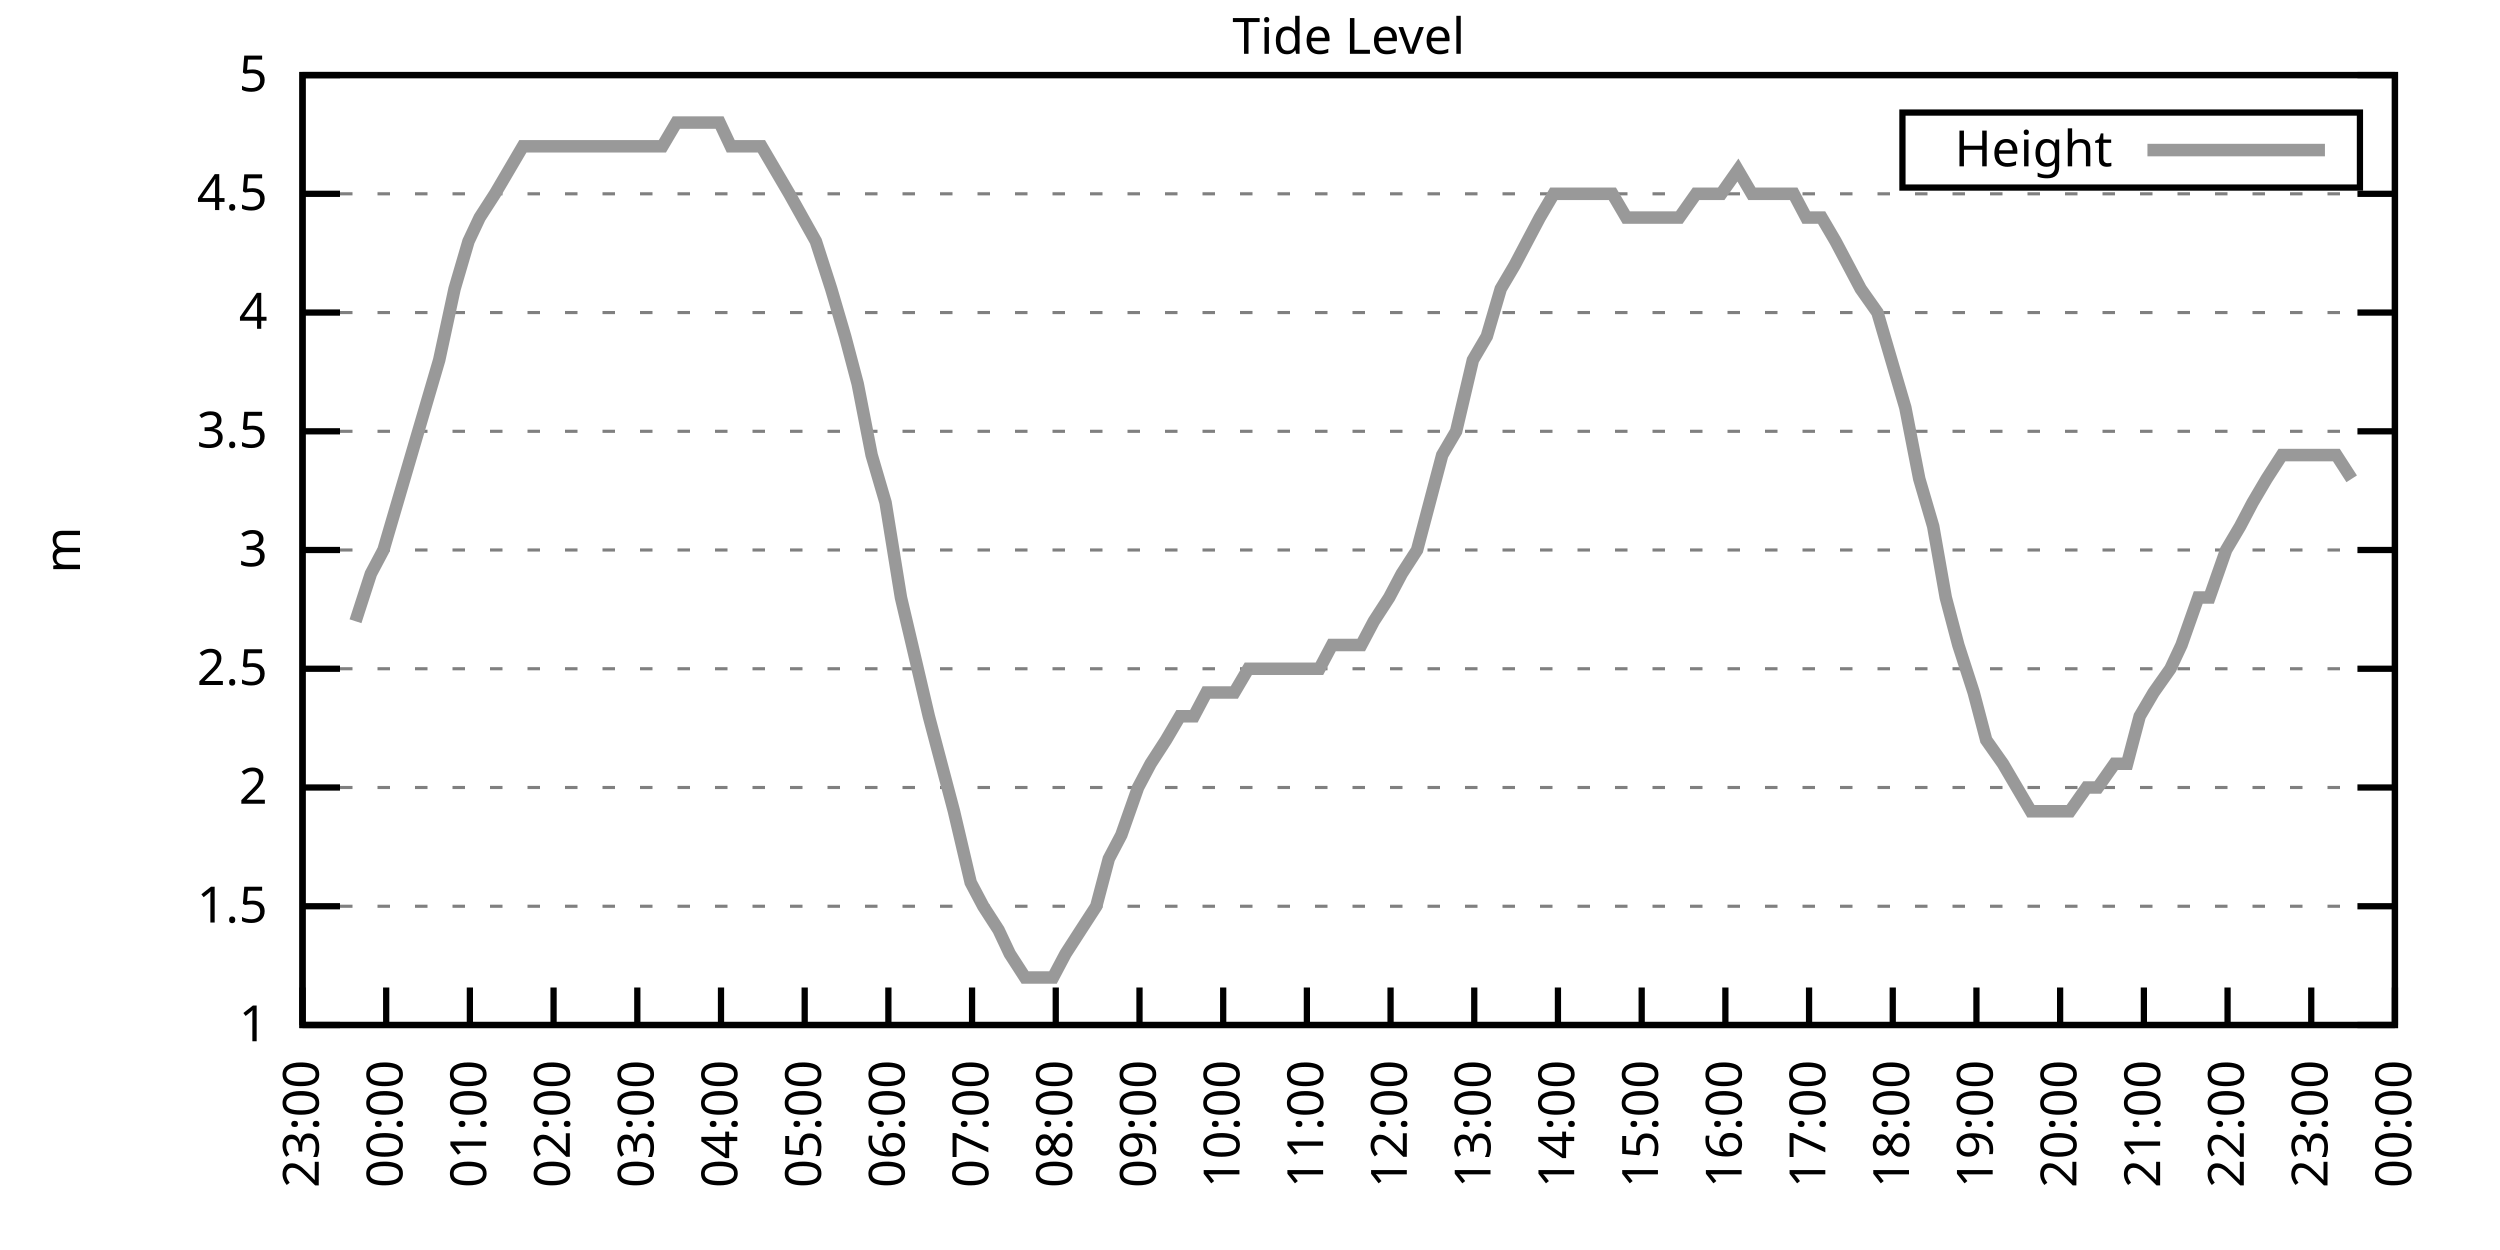
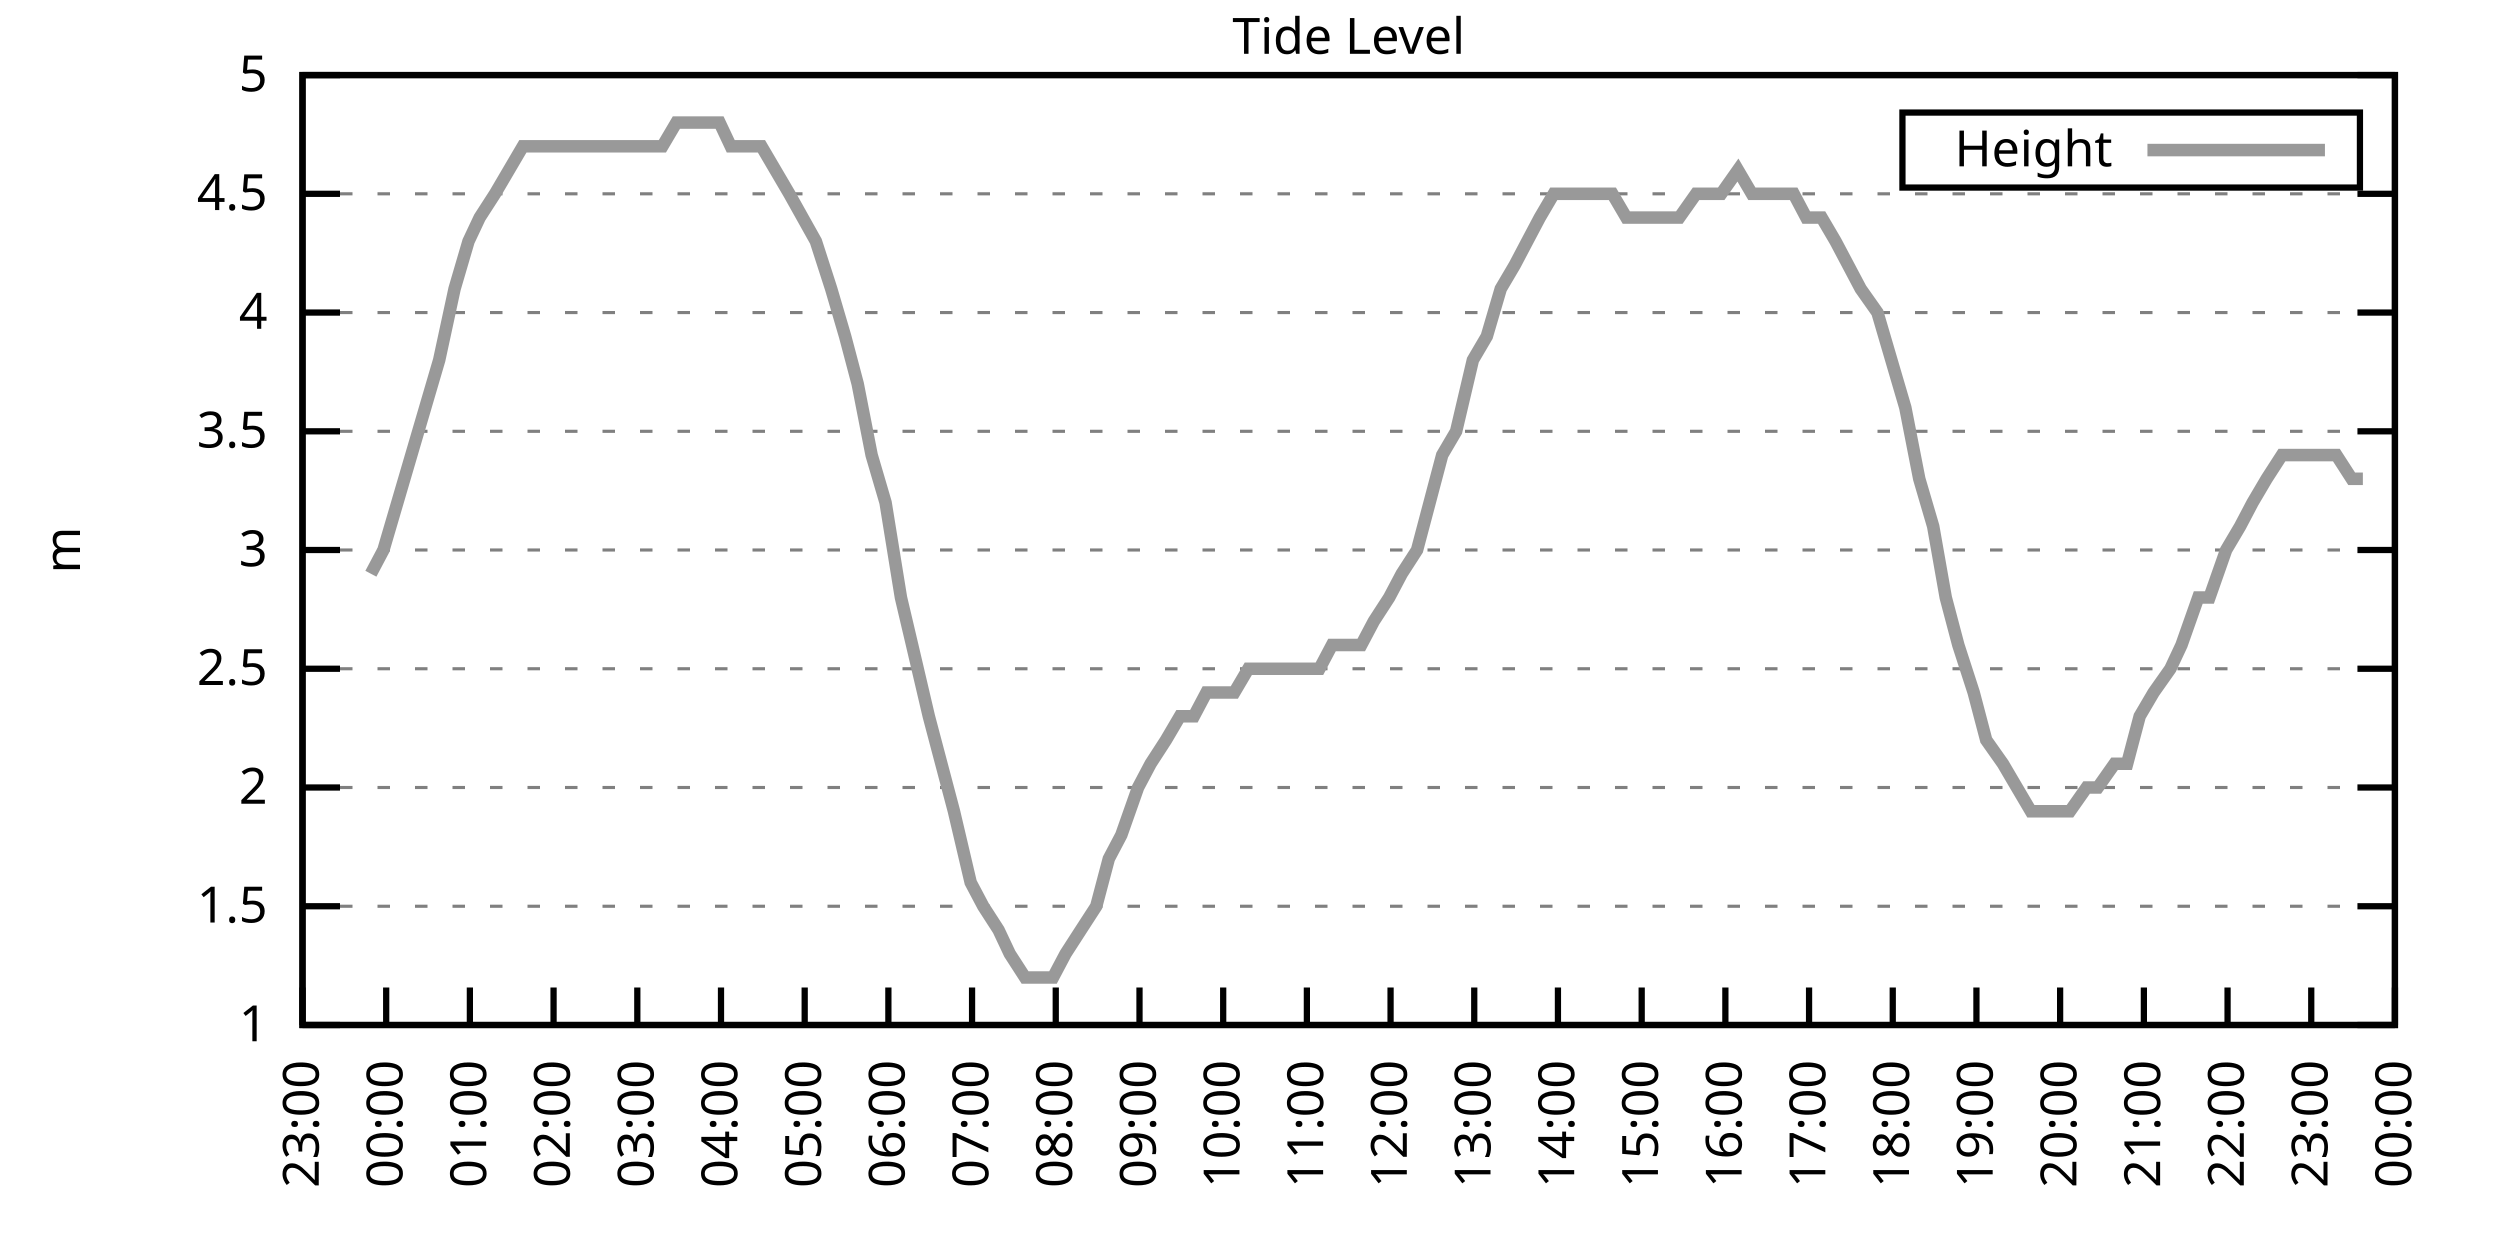
<svg xmlns="http://www.w3.org/2000/svg" xmlns:xlink="http://www.w3.org/1999/xlink" width="400" height="200" viewBox="0 0 400 200">
  <g id="gnuplot_canvas">
    <rect x="0" y="0" width="400" height="200" fill="none" />
    <defs>
      <circle id="gpDot" r="0.5" stroke-width="0.5" stroke="currentColor" />
      <path id="gpPt0" stroke-width="0.333" stroke="currentColor" d="M-1,0 h2 M0,-1 v2" />
      <path id="gpPt1" stroke-width="0.333" stroke="currentColor" d="M-1,-1 L1,1 M1,-1 L-1,1" />
      <path id="gpPt2" stroke-width="0.333" stroke="currentColor" d="M-1,0 L1,0 M0,-1 L0,1 M-1,-1 L1,1 M-1,1 L1,-1" />
      <rect id="gpPt3" stroke-width="0.333" stroke="currentColor" x="-1" y="-1" width="2" height="2" />
      <rect id="gpPt4" stroke-width="0.333" stroke="currentColor" fill="currentColor" x="-1" y="-1" width="2" height="2" />
      <circle id="gpPt5" stroke-width="0.333" stroke="currentColor" cx="0" cy="0" r="1" />
      <use xlink:href="#gpPt5" id="gpPt6" fill="currentColor" stroke="none" />
      <path id="gpPt7" stroke-width="0.333" stroke="currentColor" d="M0,-1.33 L-1.33,0.67 L1.33,0.67 z" />
      <use xlink:href="#gpPt7" id="gpPt8" fill="currentColor" stroke="none" />
      <use xlink:href="#gpPt7" id="gpPt9" stroke="currentColor" transform="rotate(180)" />
      <use xlink:href="#gpPt9" id="gpPt10" fill="currentColor" stroke="none" />
      <use xlink:href="#gpPt3" id="gpPt11" stroke="currentColor" transform="rotate(45)" />
      <use xlink:href="#gpPt11" id="gpPt12" fill="currentColor" stroke="none" />
      <path id="gpPt13" stroke-width="0.333" stroke="currentColor" d="M0,1.330 L1.265,0.411 L0.782,-1.067 L-0.782,-1.076 L-1.265,0.411 z" />
      <use xlink:href="#gpPt13" id="gpPt14" fill="currentColor" stroke="none" />
      <filter id="textbox" filterUnits="objectBoundingBox" x="0" y="0" height="1" width="1">
        <feFlood flood-color="white" flood-opacity="1" result="bgnd" />
        <feComposite in="SourceGraphic" in2="bgnd" operator="atop" />
      </filter>
      <filter id="greybox" filterUnits="objectBoundingBox" x="0" y="0" height="1" width="1">
        <feFlood flood-color="lightgrey" flood-opacity="1" result="grey" />
        <feComposite in="SourceGraphic" in2="grey" operator="atop" />
      </filter>
    </defs>
    <g fill="none" color="white" stroke="currentColor" stroke-width="1.00" stroke-linecap="butt" stroke-linejoin="miter">
</g>
    <g fill="none" color="black" stroke="currentColor" stroke-width="1.00" stroke-linecap="butt" stroke-linejoin="miter">
      <g stroke="none" shape-rendering="crispEdges">
        <polygon fill="rgb(255, 255, 255)" points="48.40,164.00 383.18,164.00 383.18,12.02 48.40,12.02 " />
      </g>
    </g>
    <g fill="none" color="black" stroke="currentColor" stroke-width="1.00" stroke-linecap="butt" stroke-linejoin="miter">
</g>
    <g fill="none" color="black" stroke="black" stroke-width="0.50" stroke-linecap="butt" stroke-linejoin="miter">
</g>
    <g fill="none" color="gray" stroke="currentColor" stroke-width="0.50" stroke-linecap="butt" stroke-linejoin="miter">
      <path stroke="gray" stroke-dasharray="2,4" class="gridline" d="M48.40,164.00 L383.19,164.00  " />
    </g>
    <g fill="none" color="gray" stroke="gray" stroke-width="1.00" stroke-linecap="butt" stroke-linejoin="miter">
</g>
    <g fill="none" color="black" stroke="currentColor" stroke-width="1.00" stroke-linecap="butt" stroke-linejoin="miter">
      <path stroke="black" d="M48.40,164.00 L54.40,164.00 M383.19,164.00 L377.19,164.00  " />
      <g transform="translate(42.80,166.60)" stroke="none" fill="black" font-family="Sans" font-size="8.00" text-anchor="end">
        <text>
          <tspan font-family="Sans"> 1</tspan>
        </text>
      </g>
    </g>
    <g fill="none" color="black" stroke="currentColor" stroke-width="1.00" stroke-linecap="butt" stroke-linejoin="miter">
</g>
    <g fill="none" color="black" stroke="black" stroke-width="0.50" stroke-linecap="butt" stroke-linejoin="miter">
</g>
    <g fill="none" color="gray" stroke="currentColor" stroke-width="0.50" stroke-linecap="butt" stroke-linejoin="miter">
      <path stroke="gray" stroke-dasharray="2,4" class="gridline" d="M48.40,145.00 L383.19,145.00  " />
    </g>
    <g fill="none" color="gray" stroke="gray" stroke-width="1.00" stroke-linecap="butt" stroke-linejoin="miter">
</g>
    <g fill="none" color="black" stroke="currentColor" stroke-width="1.00" stroke-linecap="butt" stroke-linejoin="miter">
      <path stroke="black" d="M48.40,145.00 L54.40,145.00 M383.19,145.00 L377.19,145.00  " />
      <g transform="translate(42.80,147.60)" stroke="none" fill="black" font-family="Sans" font-size="8.00" text-anchor="end">
        <text>
          <tspan font-family="Sans"> 1.5</tspan>
        </text>
      </g>
    </g>
    <g fill="none" color="black" stroke="currentColor" stroke-width="1.00" stroke-linecap="butt" stroke-linejoin="miter">
</g>
    <g fill="none" color="black" stroke="black" stroke-width="0.50" stroke-linecap="butt" stroke-linejoin="miter">
</g>
    <g fill="none" color="gray" stroke="currentColor" stroke-width="0.50" stroke-linecap="butt" stroke-linejoin="miter">
      <path stroke="gray" stroke-dasharray="2,4" class="gridline" d="M48.40,126.00 L383.19,126.00  " />
    </g>
    <g fill="none" color="gray" stroke="gray" stroke-width="1.00" stroke-linecap="butt" stroke-linejoin="miter">
</g>
    <g fill="none" color="black" stroke="currentColor" stroke-width="1.00" stroke-linecap="butt" stroke-linejoin="miter">
      <path stroke="black" d="M48.40,126.00 L54.40,126.00 M383.19,126.00 L377.19,126.00  " />
      <g transform="translate(42.80,128.60)" stroke="none" fill="black" font-family="Sans" font-size="8.00" text-anchor="end">
        <text>
          <tspan font-family="Sans"> 2</tspan>
        </text>
      </g>
    </g>
    <g fill="none" color="black" stroke="currentColor" stroke-width="1.00" stroke-linecap="butt" stroke-linejoin="miter">
</g>
    <g fill="none" color="black" stroke="black" stroke-width="0.50" stroke-linecap="butt" stroke-linejoin="miter">
</g>
    <g fill="none" color="gray" stroke="currentColor" stroke-width="0.50" stroke-linecap="butt" stroke-linejoin="miter">
      <path stroke="gray" stroke-dasharray="2,4" class="gridline" d="M48.40,107.00 L383.19,107.00  " />
    </g>
    <g fill="none" color="gray" stroke="gray" stroke-width="1.00" stroke-linecap="butt" stroke-linejoin="miter">
</g>
    <g fill="none" color="black" stroke="currentColor" stroke-width="1.00" stroke-linecap="butt" stroke-linejoin="miter">
      <path stroke="black" d="M48.40,107.00 L54.40,107.00 M383.19,107.00 L377.19,107.00  " />
      <g transform="translate(42.80,109.60)" stroke="none" fill="black" font-family="Sans" font-size="8.00" text-anchor="end">
        <text>
          <tspan font-family="Sans"> 2.5</tspan>
        </text>
      </g>
    </g>
    <g fill="none" color="black" stroke="currentColor" stroke-width="1.00" stroke-linecap="butt" stroke-linejoin="miter">
</g>
    <g fill="none" color="black" stroke="black" stroke-width="0.50" stroke-linecap="butt" stroke-linejoin="miter">
</g>
    <g fill="none" color="gray" stroke="currentColor" stroke-width="0.50" stroke-linecap="butt" stroke-linejoin="miter">
      <path stroke="gray" stroke-dasharray="2,4" class="gridline" d="M48.40,88.00 L383.19,88.00  " />
    </g>
    <g fill="none" color="gray" stroke="gray" stroke-width="1.00" stroke-linecap="butt" stroke-linejoin="miter">
</g>
    <g fill="none" color="black" stroke="currentColor" stroke-width="1.00" stroke-linecap="butt" stroke-linejoin="miter">
      <path stroke="black" d="M48.40,88.00 L54.40,88.00 M383.19,88.00 L377.19,88.00  " />
      <g transform="translate(42.80,90.60)" stroke="none" fill="black" font-family="Sans" font-size="8.00" text-anchor="end">
        <text>
          <tspan font-family="Sans"> 3</tspan>
        </text>
      </g>
    </g>
    <g fill="none" color="black" stroke="currentColor" stroke-width="1.00" stroke-linecap="butt" stroke-linejoin="miter">
</g>
    <g fill="none" color="black" stroke="black" stroke-width="0.50" stroke-linecap="butt" stroke-linejoin="miter">
</g>
    <g fill="none" color="gray" stroke="currentColor" stroke-width="0.50" stroke-linecap="butt" stroke-linejoin="miter">
      <path stroke="gray" stroke-dasharray="2,4" class="gridline" d="M48.40,69.01 L383.19,69.01  " />
    </g>
    <g fill="none" color="gray" stroke="gray" stroke-width="1.00" stroke-linecap="butt" stroke-linejoin="miter">
</g>
    <g fill="none" color="black" stroke="currentColor" stroke-width="1.00" stroke-linecap="butt" stroke-linejoin="miter">
      <path stroke="black" d="M48.40,69.01 L54.40,69.01 M383.19,69.01 L377.19,69.01  " />
      <g transform="translate(42.80,71.61)" stroke="none" fill="black" font-family="Sans" font-size="8.00" text-anchor="end">
        <text>
          <tspan font-family="Sans"> 3.5</tspan>
        </text>
      </g>
    </g>
    <g fill="none" color="black" stroke="currentColor" stroke-width="1.00" stroke-linecap="butt" stroke-linejoin="miter">
</g>
    <g fill="none" color="black" stroke="black" stroke-width="0.50" stroke-linecap="butt" stroke-linejoin="miter">
</g>
    <g fill="none" color="gray" stroke="currentColor" stroke-width="0.50" stroke-linecap="butt" stroke-linejoin="miter">
      <path stroke="gray" stroke-dasharray="2,4" class="gridline" d="M48.40,50.01 L383.19,50.01  " />
    </g>
    <g fill="none" color="gray" stroke="gray" stroke-width="1.00" stroke-linecap="butt" stroke-linejoin="miter">
</g>
    <g fill="none" color="black" stroke="currentColor" stroke-width="1.00" stroke-linecap="butt" stroke-linejoin="miter">
      <path stroke="black" d="M48.40,50.01 L54.40,50.01 M383.19,50.01 L377.19,50.01  " />
      <g transform="translate(42.80,52.61)" stroke="none" fill="black" font-family="Sans" font-size="8.00" text-anchor="end">
        <text>
          <tspan font-family="Sans"> 4</tspan>
        </text>
      </g>
    </g>
    <g fill="none" color="black" stroke="currentColor" stroke-width="1.00" stroke-linecap="butt" stroke-linejoin="miter">
</g>
    <g fill="none" color="black" stroke="black" stroke-width="0.50" stroke-linecap="butt" stroke-linejoin="miter">
</g>
    <g fill="none" color="gray" stroke="currentColor" stroke-width="0.50" stroke-linecap="butt" stroke-linejoin="miter">
      <path stroke="gray" stroke-dasharray="2,4" class="gridline" d="M48.40,31.01 L383.19,31.01  " />
    </g>
    <g fill="none" color="gray" stroke="gray" stroke-width="1.00" stroke-linecap="butt" stroke-linejoin="miter">
</g>
    <g fill="none" color="black" stroke="currentColor" stroke-width="1.00" stroke-linecap="butt" stroke-linejoin="miter">
      <path stroke="black" d="M48.40,31.01 L54.40,31.01 M383.19,31.01 L377.19,31.01  " />
      <g transform="translate(42.80,33.61)" stroke="none" fill="black" font-family="Sans" font-size="8.00" text-anchor="end">
        <text>
          <tspan font-family="Sans"> 4.5</tspan>
        </text>
      </g>
    </g>
    <g fill="none" color="black" stroke="currentColor" stroke-width="1.00" stroke-linecap="butt" stroke-linejoin="miter">
</g>
    <g fill="none" color="black" stroke="black" stroke-width="0.50" stroke-linecap="butt" stroke-linejoin="miter">
</g>
    <g fill="none" color="gray" stroke="currentColor" stroke-width="0.50" stroke-linecap="butt" stroke-linejoin="miter">
      <path stroke="gray" stroke-dasharray="2,4" class="gridline" d="M48.40,12.01 L383.19,12.01  " />
    </g>
    <g fill="none" color="gray" stroke="gray" stroke-width="1.00" stroke-linecap="butt" stroke-linejoin="miter">
</g>
    <g fill="none" color="black" stroke="currentColor" stroke-width="1.00" stroke-linecap="butt" stroke-linejoin="miter">
      <path stroke="black" d="M48.40,12.01 L54.40,12.01 M383.19,12.01 L377.19,12.01  " />
      <g transform="translate(42.80,14.61)" stroke="none" fill="black" font-family="Sans" font-size="8.00" text-anchor="end">
        <text>
          <tspan font-family="Sans"> 5</tspan>
        </text>
      </g>
    </g>
    <g fill="none" color="black" stroke="currentColor" stroke-width="1.00" stroke-linecap="butt" stroke-linejoin="miter">
      <path stroke="black" d="M48.40,164.00 L48.40,158.00  " />
      <g transform="translate(51.00,169.60) rotate(270.00)" stroke="none" fill="black" font-family="Sans" font-size="8.00" text-anchor="end">
        <text>
          <tspan font-family="Sans">23:00</tspan>
        </text>
      </g>
    </g>
    <g fill="none" color="black" stroke="currentColor" stroke-width="1.00" stroke-linecap="butt" stroke-linejoin="miter">
      <path stroke="black" d="M61.79,164.00 L61.79,158.00  " />
      <g transform="translate(64.39,169.60) rotate(270.00)" stroke="none" fill="black" font-family="Sans" font-size="8.00" text-anchor="end">
        <text>
          <tspan font-family="Sans">00:00</tspan>
        </text>
      </g>
    </g>
    <g fill="none" color="black" stroke="currentColor" stroke-width="1.00" stroke-linecap="butt" stroke-linejoin="miter">
      <path stroke="black" d="M75.18,164.00 L75.18,158.00  " />
      <g transform="translate(77.78,169.60) rotate(270.00)" stroke="none" fill="black" font-family="Sans" font-size="8.00" text-anchor="end">
        <text>
          <tspan font-family="Sans">01:00</tspan>
        </text>
      </g>
    </g>
    <g fill="none" color="black" stroke="currentColor" stroke-width="1.00" stroke-linecap="butt" stroke-linejoin="miter">
      <path stroke="black" d="M88.57,164.00 L88.57,158.00  " />
      <g transform="translate(91.17,169.60) rotate(270.00)" stroke="none" fill="black" font-family="Sans" font-size="8.00" text-anchor="end">
        <text>
          <tspan font-family="Sans">02:00</tspan>
        </text>
      </g>
    </g>
    <g fill="none" color="black" stroke="currentColor" stroke-width="1.00" stroke-linecap="butt" stroke-linejoin="miter">
      <path stroke="black" d="M101.97,164.00 L101.97,158.00  " />
      <g transform="translate(104.57,169.60) rotate(270.00)" stroke="none" fill="black" font-family="Sans" font-size="8.00" text-anchor="end">
        <text>
          <tspan font-family="Sans">03:00</tspan>
        </text>
      </g>
    </g>
    <g fill="none" color="black" stroke="currentColor" stroke-width="1.00" stroke-linecap="butt" stroke-linejoin="miter">
      <path stroke="black" d="M115.36,164.00 L115.36,158.00  " />
      <g transform="translate(117.96,169.60) rotate(270.00)" stroke="none" fill="black" font-family="Sans" font-size="8.00" text-anchor="end">
        <text>
          <tspan font-family="Sans">04:00</tspan>
        </text>
      </g>
    </g>
    <g fill="none" color="black" stroke="currentColor" stroke-width="1.00" stroke-linecap="butt" stroke-linejoin="miter">
      <path stroke="black" d="M128.75,164.00 L128.75,158.00  " />
      <g transform="translate(131.35,169.60) rotate(270.00)" stroke="none" fill="black" font-family="Sans" font-size="8.00" text-anchor="end">
        <text>
          <tspan font-family="Sans">05:00</tspan>
        </text>
      </g>
    </g>
    <g fill="none" color="black" stroke="currentColor" stroke-width="1.00" stroke-linecap="butt" stroke-linejoin="miter">
      <path stroke="black" d="M142.14,164.00 L142.14,158.00  " />
      <g transform="translate(144.74,169.60) rotate(270.00)" stroke="none" fill="black" font-family="Sans" font-size="8.00" text-anchor="end">
        <text>
          <tspan font-family="Sans">06:00</tspan>
        </text>
      </g>
    </g>
    <g fill="none" color="black" stroke="currentColor" stroke-width="1.00" stroke-linecap="butt" stroke-linejoin="miter">
      <path stroke="black" d="M155.53,164.00 L155.53,158.00  " />
      <g transform="translate(158.13,169.60) rotate(270.00)" stroke="none" fill="black" font-family="Sans" font-size="8.00" text-anchor="end">
        <text>
          <tspan font-family="Sans">07:00</tspan>
        </text>
      </g>
    </g>
    <g fill="none" color="black" stroke="currentColor" stroke-width="1.00" stroke-linecap="butt" stroke-linejoin="miter">
      <path stroke="black" d="M168.92,164.00 L168.92,158.00  " />
      <g transform="translate(171.52,169.60) rotate(270.00)" stroke="none" fill="black" font-family="Sans" font-size="8.00" text-anchor="end">
        <text>
          <tspan font-family="Sans">08:00</tspan>
        </text>
      </g>
    </g>
    <g fill="none" color="black" stroke="currentColor" stroke-width="1.00" stroke-linecap="butt" stroke-linejoin="miter">
      <path stroke="black" d="M182.32,164.00 L182.32,158.00  " />
      <g transform="translate(184.92,169.60) rotate(270.00)" stroke="none" fill="black" font-family="Sans" font-size="8.00" text-anchor="end">
        <text>
          <tspan font-family="Sans">09:00</tspan>
        </text>
      </g>
    </g>
    <g fill="none" color="black" stroke="currentColor" stroke-width="1.00" stroke-linecap="butt" stroke-linejoin="miter">
      <path stroke="black" d="M195.71,164.00 L195.71,158.00  " />
      <g transform="translate(198.31,169.60) rotate(270.00)" stroke="none" fill="black" font-family="Sans" font-size="8.00" text-anchor="end">
        <text>
          <tspan font-family="Sans">10:00</tspan>
        </text>
      </g>
    </g>
    <g fill="none" color="black" stroke="currentColor" stroke-width="1.00" stroke-linecap="butt" stroke-linejoin="miter">
      <path stroke="black" d="M209.10,164.00 L209.10,158.00  " />
      <g transform="translate(211.70,169.60) rotate(270.00)" stroke="none" fill="black" font-family="Sans" font-size="8.00" text-anchor="end">
        <text>
          <tspan font-family="Sans">11:00</tspan>
        </text>
      </g>
    </g>
    <g fill="none" color="black" stroke="currentColor" stroke-width="1.00" stroke-linecap="butt" stroke-linejoin="miter">
      <path stroke="black" d="M222.49,164.00 L222.49,158.00  " />
      <g transform="translate(225.09,169.60) rotate(270.00)" stroke="none" fill="black" font-family="Sans" font-size="8.00" text-anchor="end">
        <text>
          <tspan font-family="Sans">12:00</tspan>
        </text>
      </g>
    </g>
    <g fill="none" color="black" stroke="currentColor" stroke-width="1.00" stroke-linecap="butt" stroke-linejoin="miter">
      <path stroke="black" d="M235.88,164.00 L235.88,158.00  " />
      <g transform="translate(238.48,169.60) rotate(270.00)" stroke="none" fill="black" font-family="Sans" font-size="8.00" text-anchor="end">
        <text>
          <tspan font-family="Sans">13:00</tspan>
        </text>
      </g>
    </g>
    <g fill="none" color="black" stroke="currentColor" stroke-width="1.00" stroke-linecap="butt" stroke-linejoin="miter">
      <path stroke="black" d="M249.27,164.00 L249.27,158.00  " />
      <g transform="translate(251.87,169.60) rotate(270.00)" stroke="none" fill="black" font-family="Sans" font-size="8.00" text-anchor="end">
        <text>
          <tspan font-family="Sans">14:00</tspan>
        </text>
      </g>
    </g>
    <g fill="none" color="black" stroke="currentColor" stroke-width="1.00" stroke-linecap="butt" stroke-linejoin="miter">
      <path stroke="black" d="M262.67,164.00 L262.67,158.00  " />
      <g transform="translate(265.27,169.60) rotate(270.00)" stroke="none" fill="black" font-family="Sans" font-size="8.00" text-anchor="end">
        <text>
          <tspan font-family="Sans">15:00</tspan>
        </text>
      </g>
    </g>
    <g fill="none" color="black" stroke="currentColor" stroke-width="1.00" stroke-linecap="butt" stroke-linejoin="miter">
      <path stroke="black" d="M276.06,164.00 L276.06,158.00  " />
      <g transform="translate(278.66,169.60) rotate(270.00)" stroke="none" fill="black" font-family="Sans" font-size="8.00" text-anchor="end">
        <text>
          <tspan font-family="Sans">16:00</tspan>
        </text>
      </g>
    </g>
    <g fill="none" color="black" stroke="currentColor" stroke-width="1.00" stroke-linecap="butt" stroke-linejoin="miter">
      <path stroke="black" d="M289.45,164.00 L289.45,158.00  " />
      <g transform="translate(292.05,169.60) rotate(270.00)" stroke="none" fill="black" font-family="Sans" font-size="8.00" text-anchor="end">
        <text>
          <tspan font-family="Sans">17:00</tspan>
        </text>
      </g>
    </g>
    <g fill="none" color="black" stroke="currentColor" stroke-width="1.00" stroke-linecap="butt" stroke-linejoin="miter">
      <path stroke="black" d="M302.84,164.00 L302.84,158.00  " />
      <g transform="translate(305.44,169.60) rotate(270.00)" stroke="none" fill="black" font-family="Sans" font-size="8.00" text-anchor="end">
        <text>
          <tspan font-family="Sans">18:00</tspan>
        </text>
      </g>
    </g>
    <g fill="none" color="black" stroke="currentColor" stroke-width="1.00" stroke-linecap="butt" stroke-linejoin="miter">
      <path stroke="black" d="M316.23,164.00 L316.23,158.00  " />
      <g transform="translate(318.83,169.60) rotate(270.00)" stroke="none" fill="black" font-family="Sans" font-size="8.00" text-anchor="end">
        <text>
          <tspan font-family="Sans">19:00</tspan>
        </text>
      </g>
    </g>
    <g fill="none" color="black" stroke="currentColor" stroke-width="1.00" stroke-linecap="butt" stroke-linejoin="miter">
      <path stroke="black" d="M329.62,164.00 L329.62,158.00  " />
      <g transform="translate(332.22,169.60) rotate(270.00)" stroke="none" fill="black" font-family="Sans" font-size="8.00" text-anchor="end">
        <text>
          <tspan font-family="Sans">20:00</tspan>
        </text>
      </g>
    </g>
    <g fill="none" color="black" stroke="currentColor" stroke-width="1.00" stroke-linecap="butt" stroke-linejoin="miter">
      <path stroke="black" d="M343.02,164.00 L343.02,158.00  " />
      <g transform="translate(345.62,169.60) rotate(270.00)" stroke="none" fill="black" font-family="Sans" font-size="8.00" text-anchor="end">
        <text>
          <tspan font-family="Sans">21:00</tspan>
        </text>
      </g>
    </g>
    <g fill="none" color="black" stroke="currentColor" stroke-width="1.00" stroke-linecap="butt" stroke-linejoin="miter">
      <path stroke="black" d="M356.41,164.00 L356.41,158.00  " />
      <g transform="translate(359.01,169.60) rotate(270.00)" stroke="none" fill="black" font-family="Sans" font-size="8.00" text-anchor="end">
        <text>
          <tspan font-family="Sans">22:00</tspan>
        </text>
      </g>
    </g>
    <g fill="none" color="black" stroke="currentColor" stroke-width="1.00" stroke-linecap="butt" stroke-linejoin="miter">
      <path stroke="black" d="M369.80,164.00 L369.80,158.00  " />
      <g transform="translate(372.40,169.60) rotate(270.00)" stroke="none" fill="black" font-family="Sans" font-size="8.00" text-anchor="end">
        <text>
          <tspan font-family="Sans">23:00</tspan>
        </text>
      </g>
    </g>
    <g fill="none" color="black" stroke="currentColor" stroke-width="1.00" stroke-linecap="butt" stroke-linejoin="miter">
      <path stroke="black" d="M383.19,164.00 L383.19,158.00  " />
      <g transform="translate(385.79,169.60) rotate(270.00)" stroke="none" fill="black" font-family="Sans" font-size="8.00" text-anchor="end">
        <text>
          <tspan font-family="Sans">00:00</tspan>
        </text>
      </g>
    </g>
    <g fill="none" color="black" stroke="currentColor" stroke-width="1.00" stroke-linecap="butt" stroke-linejoin="miter">
</g>
    <g fill="none" color="black" stroke="currentColor" stroke-width="1.00" stroke-linecap="butt" stroke-linejoin="miter">
      <path stroke="black" d="M48.40,12.01 L48.40,164.00 L383.19,164.00 L383.19,12.01 L48.40,12.01 Z  " />
    </g>
    <g fill="none" color="black" stroke="currentColor" stroke-width="1.00" stroke-linecap="butt" stroke-linejoin="miter">
</g>
    <g fill="none" color="black" stroke="currentColor" stroke-width="1.00" stroke-linecap="butt" stroke-linejoin="miter">
      <path stroke="black" d="M304.39,30.01 L304.39,18.01 L377.59,18.01 L377.59,30.01 L304.39,30.01 Z  " />
    </g>
    <g id="Tide_level_plot_1">
      <g fill="none" color="white" stroke="black" stroke-width="2.00" stroke-linecap="butt" stroke-linejoin="miter">
</g>
      <g fill="none" color="black" stroke="currentColor" stroke-width="2.00" stroke-linecap="butt" stroke-linejoin="miter">
        <g transform="translate(337.99,26.61)" stroke="none" fill="black" font-family="Sans" font-size="8.00" text-anchor="end">
          <text>
            <tspan font-family="Sans">Height</tspan>
          </text>
        </g>
      </g>
      <g fill="none" color="black" stroke="currentColor" stroke-width="2.00" stroke-linecap="butt" stroke-linejoin="miter">
-         <path stroke="rgb(153, 153, 153)" d="M343.59,24.01 L371.99,24.01 M56.88,99.40 L59.34,91.80 L61.35,88.00 L63.58,80.41 L65.81,72.81 L68.04,65.21   L70.27,57.61 L72.73,46.21 L74.96,38.61 L76.75,34.81 L79.20,31.01 L81.43,27.21 L83.66,23.41 L85.90,23.41   L88.35,23.41 L90.14,23.41 L92.82,23.41 L96.83,23.41 L99.06,23.41 L101.74,23.41 L103.98,23.41 L105.98,23.41   L108.22,19.61 L110.67,19.61 L112.68,19.61 L115.13,19.61 L116.92,23.41 L119.60,23.41 L121.83,23.41 L124.06,27.21   L126.29,31.01 L130.54,38.61 L132.99,46.21 L135.22,53.81 L137.23,61.41 L139.46,72.81 L141.69,80.41 L144.15,95.60   L145.94,103.20 L148.61,114.60 L150.62,122.20 L152.63,129.80 L155.31,141.20 L157.32,145.00 L159.77,148.80 L161.56,152.60   L164.01,156.40 L166.02,156.40 L168.48,156.40 L170.49,152.60 L172.94,148.80 L175.40,145.00 L177.41,137.40 L179.41,133.60   L182.09,126.00 L184.10,122.20 L186.56,118.40 L188.79,114.60 L191.02,114.60 L193.03,110.80 L195.48,110.80 L197.49,110.80   L199.73,107.00 L201.73,107.00 L204.41,107.00 L206.20,107.00 L208.65,107.00 L211.11,107.00 L213.12,103.20 L215.13,103.20   L217.80,103.20 L219.81,99.40 L222.27,95.60 L224.28,91.80 L226.73,88.00 L228.74,80.41 L230.75,72.81 L232.98,69.01   L235.66,57.61 L237.89,53.81 L240.12,46.21 L242.36,42.41 L244.36,38.61 L246.37,34.81 L248.60,31.01 L251.28,31.01   L253.29,31.01 L255.52,31.01 L257.98,31.01 L260.21,34.81 L262.22,34.81 L264.45,34.81 L266.68,34.81 L268.69,34.81   L271.37,31.01 L273.16,31.01 L275.39,31.01 L278.07,27.21 L280.30,31.01 L282.53,31.01 L284.76,31.01 L286.99,31.01   L289.00,34.81 L291.46,34.81 L293.69,38.61 L295.70,42.41 L297.71,46.21 L300.39,50.01 L302.62,57.61 L304.85,65.21   L307.08,76.61 L309.31,84.21 L311.32,95.60 L313.33,103.20 L315.79,110.80 L317.79,118.40 L320.47,122.20 L322.70,126.00   L324.94,129.80 L326.95,129.80 L329.40,129.80 L331.19,129.80 L333.86,126.00 L335.65,126.00 L338.33,122.20 L340.34,122.20   L342.35,114.60 L344.58,110.80 L347.26,107.00 L349.04,103.20 L351.72,95.60 L353.51,95.60 L356.18,88.00 L358.42,84.21   L360.42,80.41 L362.66,76.61 L365.11,72.81 L367.34,72.81 L369.58,72.81 L371.81,72.81 L373.82,72.81 L376.27,76.61    " />
+         <path stroke="rgb(153, 153, 153)" d="M343.59,24.01 L371.99,24.01 M59.34,91.80 L61.35,88.00 L63.58,80.41 L65.81,72.81 L68.04,65.21 L70.27,57.61   L72.73,46.21 L74.96,38.61 L76.75,34.81 L79.20,31.01 L81.43,27.21 L83.66,23.41 L85.90,23.41 L88.35,23.41   L90.14,23.41 L92.82,23.41 L96.83,23.41 L99.06,23.41 L101.74,23.41 L103.98,23.41 L105.98,23.41 L108.22,19.61   L110.67,19.61 L112.68,19.61 L115.13,19.61 L116.92,23.41 L119.60,23.41 L121.83,23.41 L124.06,27.21 L126.29,31.01   L130.54,38.61 L132.99,46.21 L135.22,53.81 L137.23,61.41 L139.46,72.81 L141.69,80.41 L144.15,95.60 L145.94,103.20   L148.61,114.60 L150.62,122.20 L152.63,129.80 L155.31,141.20 L157.32,145.00 L159.77,148.80 L161.56,152.60 L164.01,156.40   L166.02,156.40 L168.48,156.40 L170.49,152.60 L172.94,148.80 L175.40,145.00 L177.41,137.40 L179.41,133.60 L182.09,126.00   L184.10,122.20 L186.56,118.40 L188.79,114.60 L191.02,114.60 L193.03,110.80 L195.48,110.80 L197.49,110.80 L199.73,107.00   L201.73,107.00 L204.41,107.00 L206.20,107.00 L208.65,107.00 L211.11,107.00 L213.12,103.20 L215.13,103.20 L217.80,103.20   L219.81,99.40 L222.27,95.60 L224.28,91.80 L226.73,88.00 L228.74,80.41 L230.75,72.81 L232.98,69.01 L235.66,57.61   L237.89,53.81 L240.12,46.21 L242.36,42.41 L244.36,38.61 L246.37,34.81 L248.60,31.01 L251.28,31.01 L253.29,31.01   L255.52,31.01 L257.98,31.01 L260.21,34.81 L262.22,34.81 L264.45,34.81 L266.68,34.81 L268.69,34.81 L271.37,31.01   L273.16,31.01 L275.39,31.01 L278.07,27.21 L280.30,31.01 L282.53,31.01 L284.76,31.01 L286.99,31.01 L289.00,34.81   L291.46,34.81 L293.69,38.61 L295.70,42.41 L297.71,46.21 L300.39,50.01 L302.62,57.61 L304.85,65.21 L307.08,76.61   L309.31,84.21 L311.32,95.60 L313.33,103.20 L315.79,110.80 L317.79,118.40 L320.47,122.20 L322.70,126.00 L324.94,129.80   L326.95,129.80 L329.40,129.80 L331.19,129.80 L333.86,126.00 L335.65,126.00 L338.33,122.20 L340.34,122.20 L342.35,114.60   L344.58,110.80 L347.26,107.00 L349.04,103.20 L351.72,95.60 L353.51,95.60 L356.18,88.00 L358.42,84.21 L360.42,80.41   L362.66,76.61 L365.11,72.81 L367.34,72.81 L369.58,72.81 L371.81,72.81 L373.82,72.81 L376.27,76.61 L378.06,76.61    " />
      </g>
    </g>
    <g fill="none" color="black" stroke="currentColor" stroke-width="2.00" stroke-linecap="butt" stroke-linejoin="miter">
</g>
    <g fill="none" color="black" stroke="black" stroke-width="1.00" stroke-linecap="butt" stroke-linejoin="miter">
</g>
    <g fill="none" color="black" stroke="currentColor" stroke-width="1.00" stroke-linecap="butt" stroke-linejoin="miter">
      <path stroke="black" d="M48.40,12.01 L48.40,164.00 L383.19,164.00 L383.19,12.01 L48.40,12.01 Z  " />
      <g transform="translate(12.80,88.01) rotate(270.00)" stroke="none" fill="black" font-family="Sans" font-size="8.00" text-anchor="middle">
        <text>
          <tspan font-family="Sans">m</tspan>
        </text>
      </g>
    </g>
    <g fill="none" color="black" stroke="currentColor" stroke-width="1.00" stroke-linecap="butt" stroke-linejoin="miter">
</g>
    <g fill="none" color="black" stroke="currentColor" stroke-width="1.00" stroke-linecap="butt" stroke-linejoin="miter">
      <g transform="translate(215.79,8.61)" stroke="none" fill="black" font-family="Sans" font-size="8.00" text-anchor="middle">
        <text>
          <tspan font-family="Sans">Tide Level</tspan>
        </text>
      </g>
    </g>
    <g fill="none" color="black" stroke="currentColor" stroke-width="1.00" stroke-linecap="butt" stroke-linejoin="miter">
</g>
  </g>
</svg>
